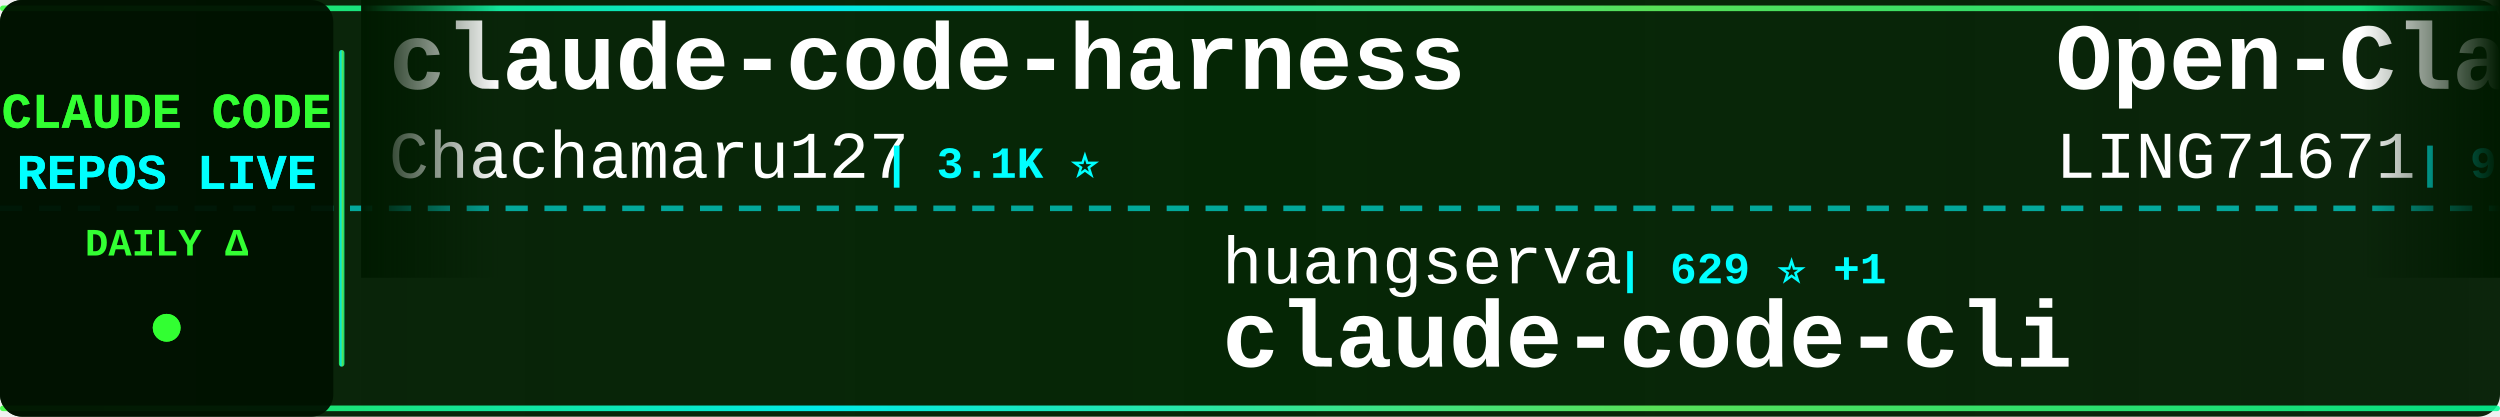
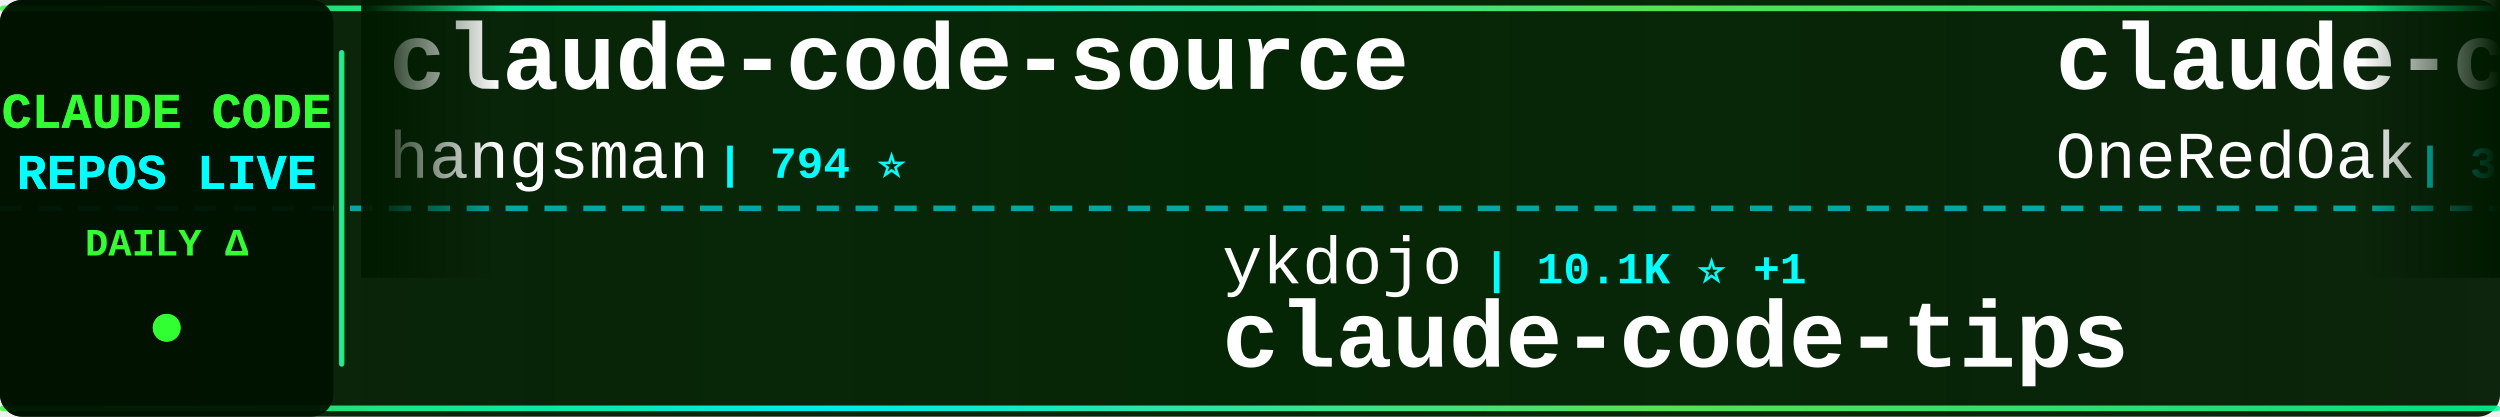
<svg xmlns="http://www.w3.org/2000/svg" width="900" height="150">
  <defs>
    <linearGradient id="tickerBg" x1="0%" y1="0%" x2="100%" y2="0%">
      <stop offset="0%" style="stop-color:#001a00;stop-opacity:0.95" />
      <stop offset="50%" style="stop-color:#002200;stop-opacity:0.98" />
      <stop offset="100%" style="stop-color:#001a00;stop-opacity:0.95" />
    </linearGradient>
    <linearGradient id="borderGrad" x1="0%" y1="0%" x2="100%" y2="0%">
      <stop offset="0%" style="stop-color:#33ff33;stop-opacity:0.85">
        <animate attributeName="stop-opacity" values="0.85;1;0.85" dur="2s" repeatCount="indefinite" />
      </stop>
      <stop offset="33%" style="stop-color:#00ffff;stop-opacity:0.9">
        <animate attributeName="stop-opacity" values="0.9;1;0.9" dur="2.2s" repeatCount="indefinite" />
      </stop>
      <stop offset="66%" style="stop-color:#66ff66;stop-opacity:0.85">
        <animate attributeName="stop-opacity" values="0.85;1;0.85" dur="1.8s" repeatCount="indefinite" />
      </stop>
      <stop offset="100%" style="stop-color:#00ff99;stop-opacity:0.85">
        <animate attributeName="stop-opacity" values="0.85;1;0.85" dur="2s" repeatCount="indefinite" />
      </stop>
    </linearGradient>
    <filter id="textGlow">
      <feGaussianBlur stdDeviation="0.1" result="coloredBlur" />
      <feMerge>
        <feMergeNode in="coloredBlur" />
        <feMergeNode in="SourceGraphic" />
      </feMerge>
    </filter>
    <filter id="metricGlow">
      <feGaussianBlur stdDeviation="0.2" result="coloredBlur" />
      <feMerge>
        <feMergeNode in="coloredBlur" />
        <feMergeNode in="SourceGraphic" />
      </feMerge>
    </filter>
    <linearGradient id="leftFade" x1="0%" y1="0%" x2="100%" y2="0%">
      <stop offset="0%" style="stop-color:#001a00;stop-opacity:1" />
      <stop offset="100%" style="stop-color:#001a00;stop-opacity:0" />
    </linearGradient>
    <linearGradient id="rightFade" x1="0%" y1="0%" x2="100%" y2="0%">
      <stop offset="0%" style="stop-color:#001a00;stop-opacity:0" />
      <stop offset="100%" style="stop-color:#001a00;stop-opacity:1" />
    </linearGradient>
  </defs>
  <rect width="900" height="150" fill="url(#tickerBg)" rx="8" />
  <rect x="0" y="2" width="900" height="2" fill="url(#borderGrad)" rx="1" />
  <rect x="0" y="146" width="900" height="2" fill="url(#borderGrad)" rx="1" />
  <line x1="0" y1="75" x2="900" y2="75" stroke="#00ffff" stroke-width="2" stroke-dasharray="8 6" opacity="0.6" />
  <rect x="0" y="0" width="120" height="150" fill="#001100" opacity="0.95" rx="8" />
  <text x="60" y="46" font-family="'Courier New', monospace" font-size="18" font-weight="bold" fill="#33ff33" text-anchor="middle" filter="url(#textGlow)">
    CLAUDE CODE
  </text>
  <text x="60" y="68" font-family="'Courier New', monospace" font-size="18" font-weight="bold" fill="#00ffff" text-anchor="middle" filter="url(#textGlow)">
    REPOS LIVE
  </text>
  <text x="60" y="92" font-family="'Courier New', monospace" font-size="14" font-weight="bold" fill="#33ff33" text-anchor="middle">
    DAILY Δ
  </text>
  <circle cx="60" cy="118" r="5" fill="#33ff33" filter="url(#metricGlow)">
    <animate attributeName="r" values="4;6;4" dur="1.5s" repeatCount="indefinite" />
    <animate attributeName="opacity" values="0.6;1;0.6" dur="1.5s" repeatCount="indefinite" />
  </circle>
  <rect x="122" y="18" width="2" height="114" fill="url(#borderGrad)" rx="1" />
  <clipPath id="tickerClip">
    <rect x="130" y="0" width="770" height="150" />
  </clipPath>
  <g clip-path="url(#tickerClip)">
    <g id="tickerItems">
      <animateTransform attributeName="transform" attributeType="XML" type="translate" from="0 0" to="-3000 0" dur="54s" repeatCount="indefinite" />
      <g transform="translate(0, 0)">
-         <text x="140" y="32" font-family="'Courier New', monospace" font-size="34" font-weight="bold" fill="#ffffff">claude-code-harness</text>
-         <text x="140" y="64" font-family="'Courier New', monospace" font-size="24" font-weight="normal" fill="#ffffff" opacity="1.0">Chachamaru127</text>
-         <text x="318" y="64" font-family="'Courier New', monospace" font-size="16" font-weight="bold" fill="#00ffff"> | 3.1K ⭐</text>
+         <text x="140" y="32" font-family="'Courier New', monospace" font-size="34" font-weight="bold" fill="#ffffff">claude-code-source</text>
+         <text x="140" y="64" font-family="'Courier New', monospace" font-size="24" font-weight="normal" fill="#ffffff" opacity="1.0">hangsman</text>
+         <text x="258" y="64" font-family="'Courier New', monospace" font-size="16" font-weight="bold" fill="#00ffff"> | 794 ⭐</text>
      </g>
      <g transform="translate(300, 0)">
-         <text x="140" y="102" font-family="'Courier New', monospace" font-size="24" font-weight="normal" fill="#ffffff" opacity="1.0">huangserva</text>
-         <text x="282" y="102" font-family="'Courier New', monospace" font-size="16" font-weight="bold" fill="#00ffff"> | 629 ⭐ +1</text>
-         <text x="140" y="132" font-family="'Courier New', monospace" font-size="34" font-weight="bold" fill="#ffffff">claude-code-cli</text>
+         <text x="140" y="102" font-family="'Courier New', monospace" font-size="24" font-weight="normal" fill="#ffffff" opacity="1.0">ykdojo</text>
+         <text x="234" y="102" font-family="'Courier New', monospace" font-size="16" font-weight="bold" fill="#00ffff"> | 10.1K ⭐ +1</text>
+         <text x="140" y="132" font-family="'Courier New', monospace" font-size="34" font-weight="bold" fill="#ffffff">claude-code-tips</text>
      </g>
      <g transform="translate(600, 0)">
-         <text x="140" y="32" font-family="'Courier New', monospace" font-size="34" font-weight="bold" fill="#ffffff">Open-ClaudeCode</text>
-         <text x="140" y="64" font-family="'Courier New', monospace" font-size="24" font-weight="normal" fill="#ffffff" opacity="1.0">LING71671</text>
-         <text x="270" y="64" font-family="'Courier New', monospace" font-size="16" font-weight="bold" fill="#00ffff"> | 952 ⭐</text>
+         <text x="140" y="32" font-family="'Courier New', monospace" font-size="34" font-weight="bold" fill="#ffffff">claude-code-workflows</text>
+         <text x="140" y="64" font-family="'Courier New', monospace" font-size="24" font-weight="normal" fill="#ffffff" opacity="1.0">OneRedOak</text>
+         <text x="270" y="64" font-family="'Courier New', monospace" font-size="16" font-weight="bold" fill="#00ffff"> | 3.9K ⭐</text>
      </g>
      <g transform="translate(900, 0)">
-         <text x="140" y="102" font-family="'Courier New', monospace" font-size="24" font-weight="normal" fill="#ffffff" opacity="1.0">ChrisWiles</text>
-         <text x="282" y="102" font-family="'Courier New', monospace" font-size="16" font-weight="bold" fill="#00ffff"> | 6.1K ⭐</text>
-         <text x="140" y="132" font-family="'Courier New', monospace" font-size="34" font-weight="bold" fill="#ffffff">claude-code-showcase</text>
+         <text x="140" y="102" font-family="'Courier New', monospace" font-size="24" font-weight="normal" fill="#ffffff" opacity="1.0">anthropics</text>
+         <text x="282" y="102" font-family="'Courier New', monospace" font-size="16" font-weight="bold" fill="#00ffff"> | 8.9K ⭐ +1</text>
+         <text x="140" y="132" font-family="'Courier New', monospace" font-size="34" font-weight="bold" fill="#ffffff">claude-code-action</text>
      </g>
      <g transform="translate(1200, 0)">
-         <text x="140" y="32" font-family="'Courier New', monospace" font-size="34" font-weight="bold" fill="#ffffff">claude-code-templates</text>
-         <text x="140" y="64" font-family="'Courier New', monospace" font-size="24" font-weight="normal" fill="#ffffff" opacity="1.0">davila7</text>
-         <text x="246" y="64" font-family="'Courier New', monospace" font-size="16" font-weight="bold" fill="#00ffff"> | 30.8K ⭐ +6</text>
+         <text x="140" y="32" font-family="'Courier New', monospace" font-size="34" font-weight="bold" fill="#ffffff">system_prompts_leaks</text>
+         <text x="140" y="64" font-family="'Courier New', monospace" font-size="24" font-weight="normal" fill="#ffffff" opacity="1.0">asgeirtj</text>
+         <text x="258" y="64" font-family="'Courier New', monospace" font-size="16" font-weight="bold" fill="#00ffff"> | 67.4K ⭐ +24</text>
      </g>
      <g transform="translate(1500, 0)">
-         <text x="140" y="102" font-family="'Courier New', monospace" font-size="24" font-weight="normal" fill="#ffffff" opacity="1.0">pengchengneo</text>
-         <text x="306" y="102" font-family="'Courier New', monospace" font-size="16" font-weight="bold" fill="#00ffff"> | 1.8K ⭐ +1</text>
-         <text x="140" y="132" font-family="'Courier New', monospace" font-size="34" font-weight="bold" fill="#ffffff">Claude-Code</text>
+         <text x="140" y="102" font-family="'Courier New', monospace" font-size="24" font-weight="normal" fill="#ffffff" opacity="1.0">SeemSeam</text>
+         <text x="258" y="102" font-family="'Courier New', monospace" font-size="16" font-weight="bold" fill="#00ffff"> | 3.5K ⭐ -1</text>
+         <text x="140" y="132" font-family="'Courier New', monospace" font-size="34" font-weight="bold" fill="#ffffff">claude_codex_bridge</text>
      </g>
      <g transform="translate(1800, 0)">
-         <text x="140" y="32" font-family="'Courier New', monospace" font-size="34" font-weight="bold" fill="#ffffff">ClaudeCode</text>
-         <text x="140" y="64" font-family="'Courier New', monospace" font-size="24" font-weight="normal" fill="#ffffff" opacity="1.0">guanshan</text>
-         <text x="258" y="64" font-family="'Courier New', monospace" font-size="16" font-weight="bold" fill="#00ffff"> | 61 ⭐</text>
+         <text x="140" y="32" font-family="'Courier New', monospace" font-size="34" font-weight="bold" fill="#ffffff">claude-code-source</text>
+         <text x="140" y="64" font-family="'Courier New', monospace" font-size="24" font-weight="normal" fill="#ffffff" opacity="1.0">JrCx7scC</text>
+         <text x="258" y="64" font-family="'Courier New', monospace" font-size="16" font-weight="bold" fill="#00ffff"> | 376 ⭐</text>
      </g>
      <g transform="translate(2100, 0)">
-         <text x="140" y="102" font-family="'Courier New', monospace" font-size="24" font-weight="normal" fill="#ffffff" opacity="1.0">Donchitos</text>
-         <text x="270" y="102" font-family="'Courier New', monospace" font-size="16" font-weight="bold" fill="#00ffff"> | 25.2K ⭐ +9</text>
-         <text x="140" y="132" font-family="'Courier New', monospace" font-size="34" font-weight="bold" fill="#ffffff">Claude-Code-Game-Studios</text>
+         <text x="140" y="102" font-family="'Courier New', monospace" font-size="24" font-weight="normal" fill="#ffffff" opacity="1.0">huangjia2019</text>
+         <text x="306" y="102" font-family="'Courier New', monospace" font-size="16" font-weight="bold" fill="#00ffff"> | 1.1K ⭐</text>
+         <text x="140" y="132" font-family="'Courier New', monospace" font-size="34" font-weight="bold" fill="#ffffff">claude-code-engineering</text>
      </g>
      <g transform="translate(2400, 0)">
-         <text x="140" y="32" font-family="'Courier New', monospace" font-size="34" font-weight="bold" fill="#ffffff">Claude-Code</text>
-         <text x="140" y="64" font-family="'Courier New', monospace" font-size="24" font-weight="normal" fill="#ffffff" opacity="1.0">OrcaWhisper</text>
-         <text x="294" y="64" font-family="'Courier New', monospace" font-size="16" font-weight="bold" fill="#00ffff"> | 97 ⭐</text>
+         <text x="140" y="32" font-family="'Courier New', monospace" font-size="34" font-weight="bold" fill="#ffffff">claude-code-telegram</text>
+         <text x="140" y="64" font-family="'Courier New', monospace" font-size="24" font-weight="normal" fill="#ffffff" opacity="1.0">overwirehq</text>
+         <text x="282" y="64" font-family="'Courier New', monospace" font-size="16" font-weight="bold" fill="#00ffff"> | 2.8K ⭐</text>
      </g>
      <g transform="translate(2700, 0)">
        <text x="140" y="102" font-family="'Courier New', monospace" font-size="24" font-weight="normal" fill="#ffffff" opacity="1.0">oboard</text>
        <text x="234" y="102" font-family="'Courier New', monospace" font-size="16" font-weight="bold" fill="#00ffff"> | 3.3K ⭐</text>
        <text x="140" y="132" font-family="'Courier New', monospace" font-size="34" font-weight="bold" fill="#ffffff">claude-code-rev</text>
      </g>
      <g transform="translate(3000, 0)">
-         <text x="140" y="32" font-family="'Courier New', monospace" font-size="34" font-weight="bold" fill="#ffffff">claude-code-harness</text>
-         <text x="140" y="64" font-family="'Courier New', monospace" font-size="24" font-weight="normal" fill="#ffffff" opacity="1.0">Chachamaru127</text>
-         <text x="318" y="64" font-family="'Courier New', monospace" font-size="16" font-weight="bold" fill="#00ffff"> | 3.1K ⭐</text>
+         <text x="140" y="32" font-family="'Courier New', monospace" font-size="34" font-weight="bold" fill="#ffffff">claude-code-source</text>
+         <text x="140" y="64" font-family="'Courier New', monospace" font-size="24" font-weight="normal" fill="#ffffff" opacity="1.0">hangsman</text>
+         <text x="258" y="64" font-family="'Courier New', monospace" font-size="16" font-weight="bold" fill="#00ffff"> | 794 ⭐</text>
      </g>
      <g transform="translate(3300, 0)">
-         <text x="140" y="102" font-family="'Courier New', monospace" font-size="24" font-weight="normal" fill="#ffffff" opacity="1.0">huangserva</text>
-         <text x="282" y="102" font-family="'Courier New', monospace" font-size="16" font-weight="bold" fill="#00ffff"> | 629 ⭐ +1</text>
-         <text x="140" y="132" font-family="'Courier New', monospace" font-size="34" font-weight="bold" fill="#ffffff">claude-code-cli</text>
+         <text x="140" y="102" font-family="'Courier New', monospace" font-size="24" font-weight="normal" fill="#ffffff" opacity="1.0">ykdojo</text>
+         <text x="234" y="102" font-family="'Courier New', monospace" font-size="16" font-weight="bold" fill="#00ffff"> | 10.1K ⭐ +1</text>
+         <text x="140" y="132" font-family="'Courier New', monospace" font-size="34" font-weight="bold" fill="#ffffff">claude-code-tips</text>
      </g>
      <g transform="translate(3600, 0)">
-         <text x="140" y="32" font-family="'Courier New', monospace" font-size="34" font-weight="bold" fill="#ffffff">Open-ClaudeCode</text>
-         <text x="140" y="64" font-family="'Courier New', monospace" font-size="24" font-weight="normal" fill="#ffffff" opacity="1.0">LING71671</text>
-         <text x="270" y="64" font-family="'Courier New', monospace" font-size="16" font-weight="bold" fill="#00ffff"> | 952 ⭐</text>
+         <text x="140" y="32" font-family="'Courier New', monospace" font-size="34" font-weight="bold" fill="#ffffff">claude-code-workflows</text>
+         <text x="140" y="64" font-family="'Courier New', monospace" font-size="24" font-weight="normal" fill="#ffffff" opacity="1.0">OneRedOak</text>
+         <text x="270" y="64" font-family="'Courier New', monospace" font-size="16" font-weight="bold" fill="#00ffff"> | 3.9K ⭐</text>
      </g>
      <g transform="translate(3900, 0)">
-         <text x="140" y="102" font-family="'Courier New', monospace" font-size="24" font-weight="normal" fill="#ffffff" opacity="1.0">ChrisWiles</text>
-         <text x="282" y="102" font-family="'Courier New', monospace" font-size="16" font-weight="bold" fill="#00ffff"> | 6.1K ⭐</text>
-         <text x="140" y="132" font-family="'Courier New', monospace" font-size="34" font-weight="bold" fill="#ffffff">claude-code-showcase</text>
+         <text x="140" y="102" font-family="'Courier New', monospace" font-size="24" font-weight="normal" fill="#ffffff" opacity="1.0">anthropics</text>
+         <text x="282" y="102" font-family="'Courier New', monospace" font-size="16" font-weight="bold" fill="#00ffff"> | 8.9K ⭐ +1</text>
+         <text x="140" y="132" font-family="'Courier New', monospace" font-size="34" font-weight="bold" fill="#ffffff">claude-code-action</text>
      </g>
    </g>
  </g>
  <rect x="130" y="0" width="50" height="100" fill="url(#leftFade)" />
  <rect x="850" y="0" width="50" height="100" fill="url(#rightFade)" />
</svg>
